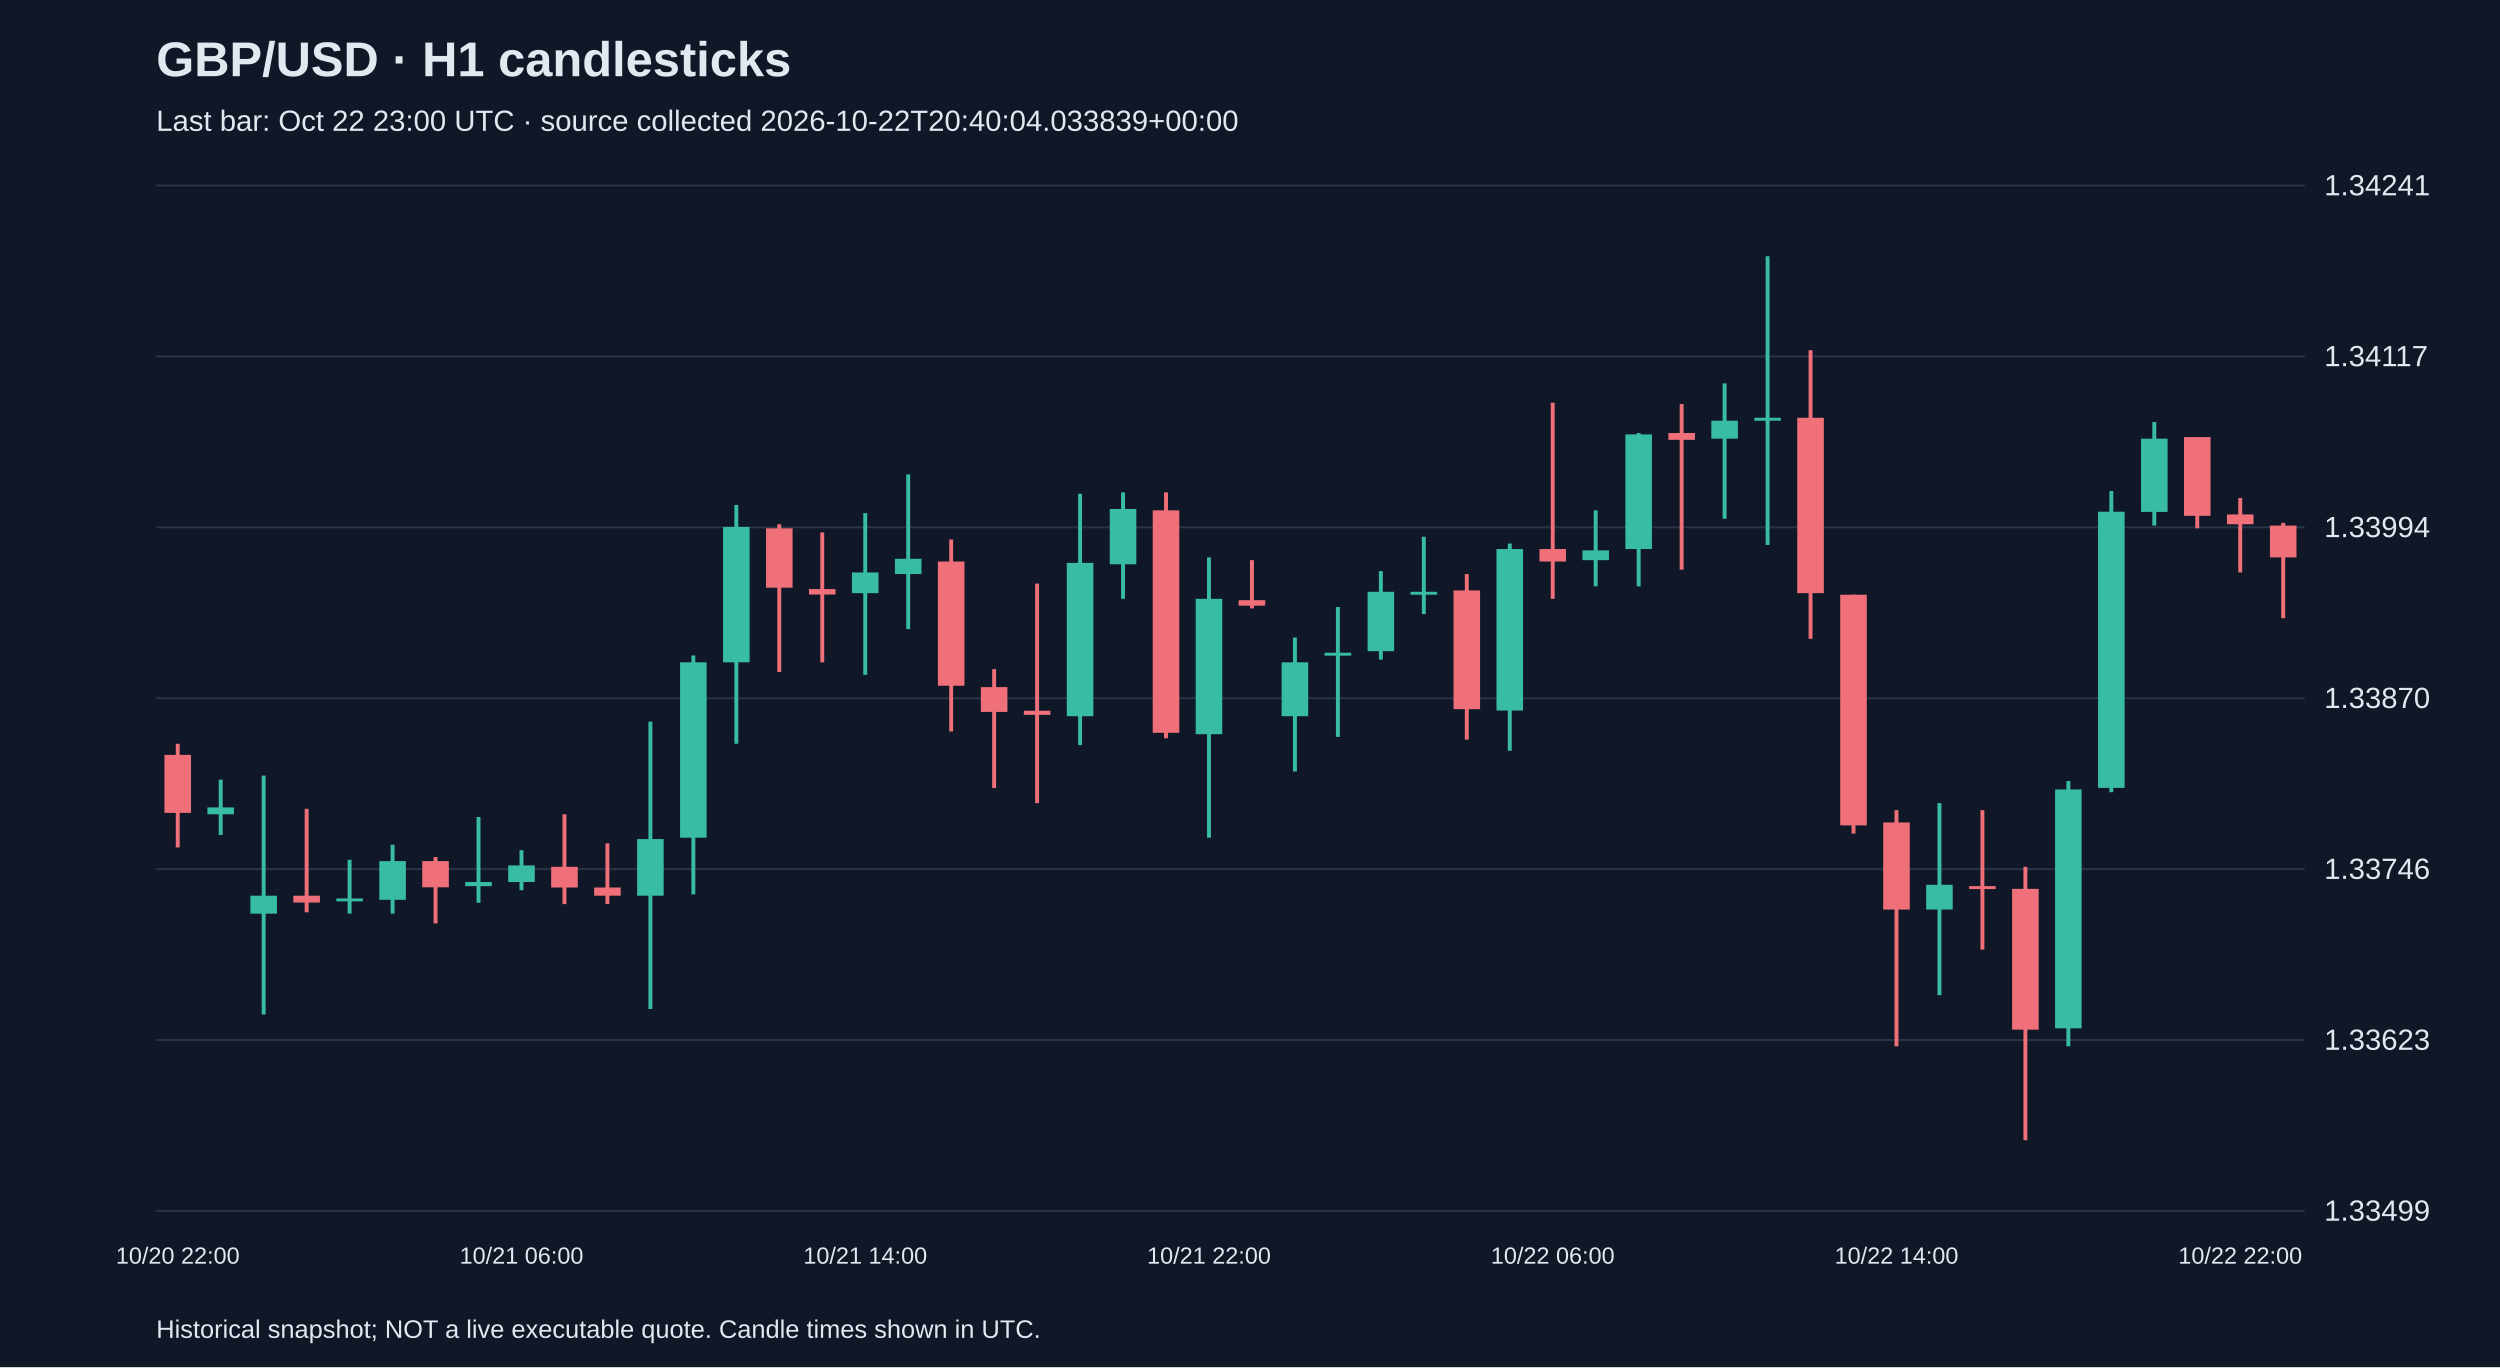
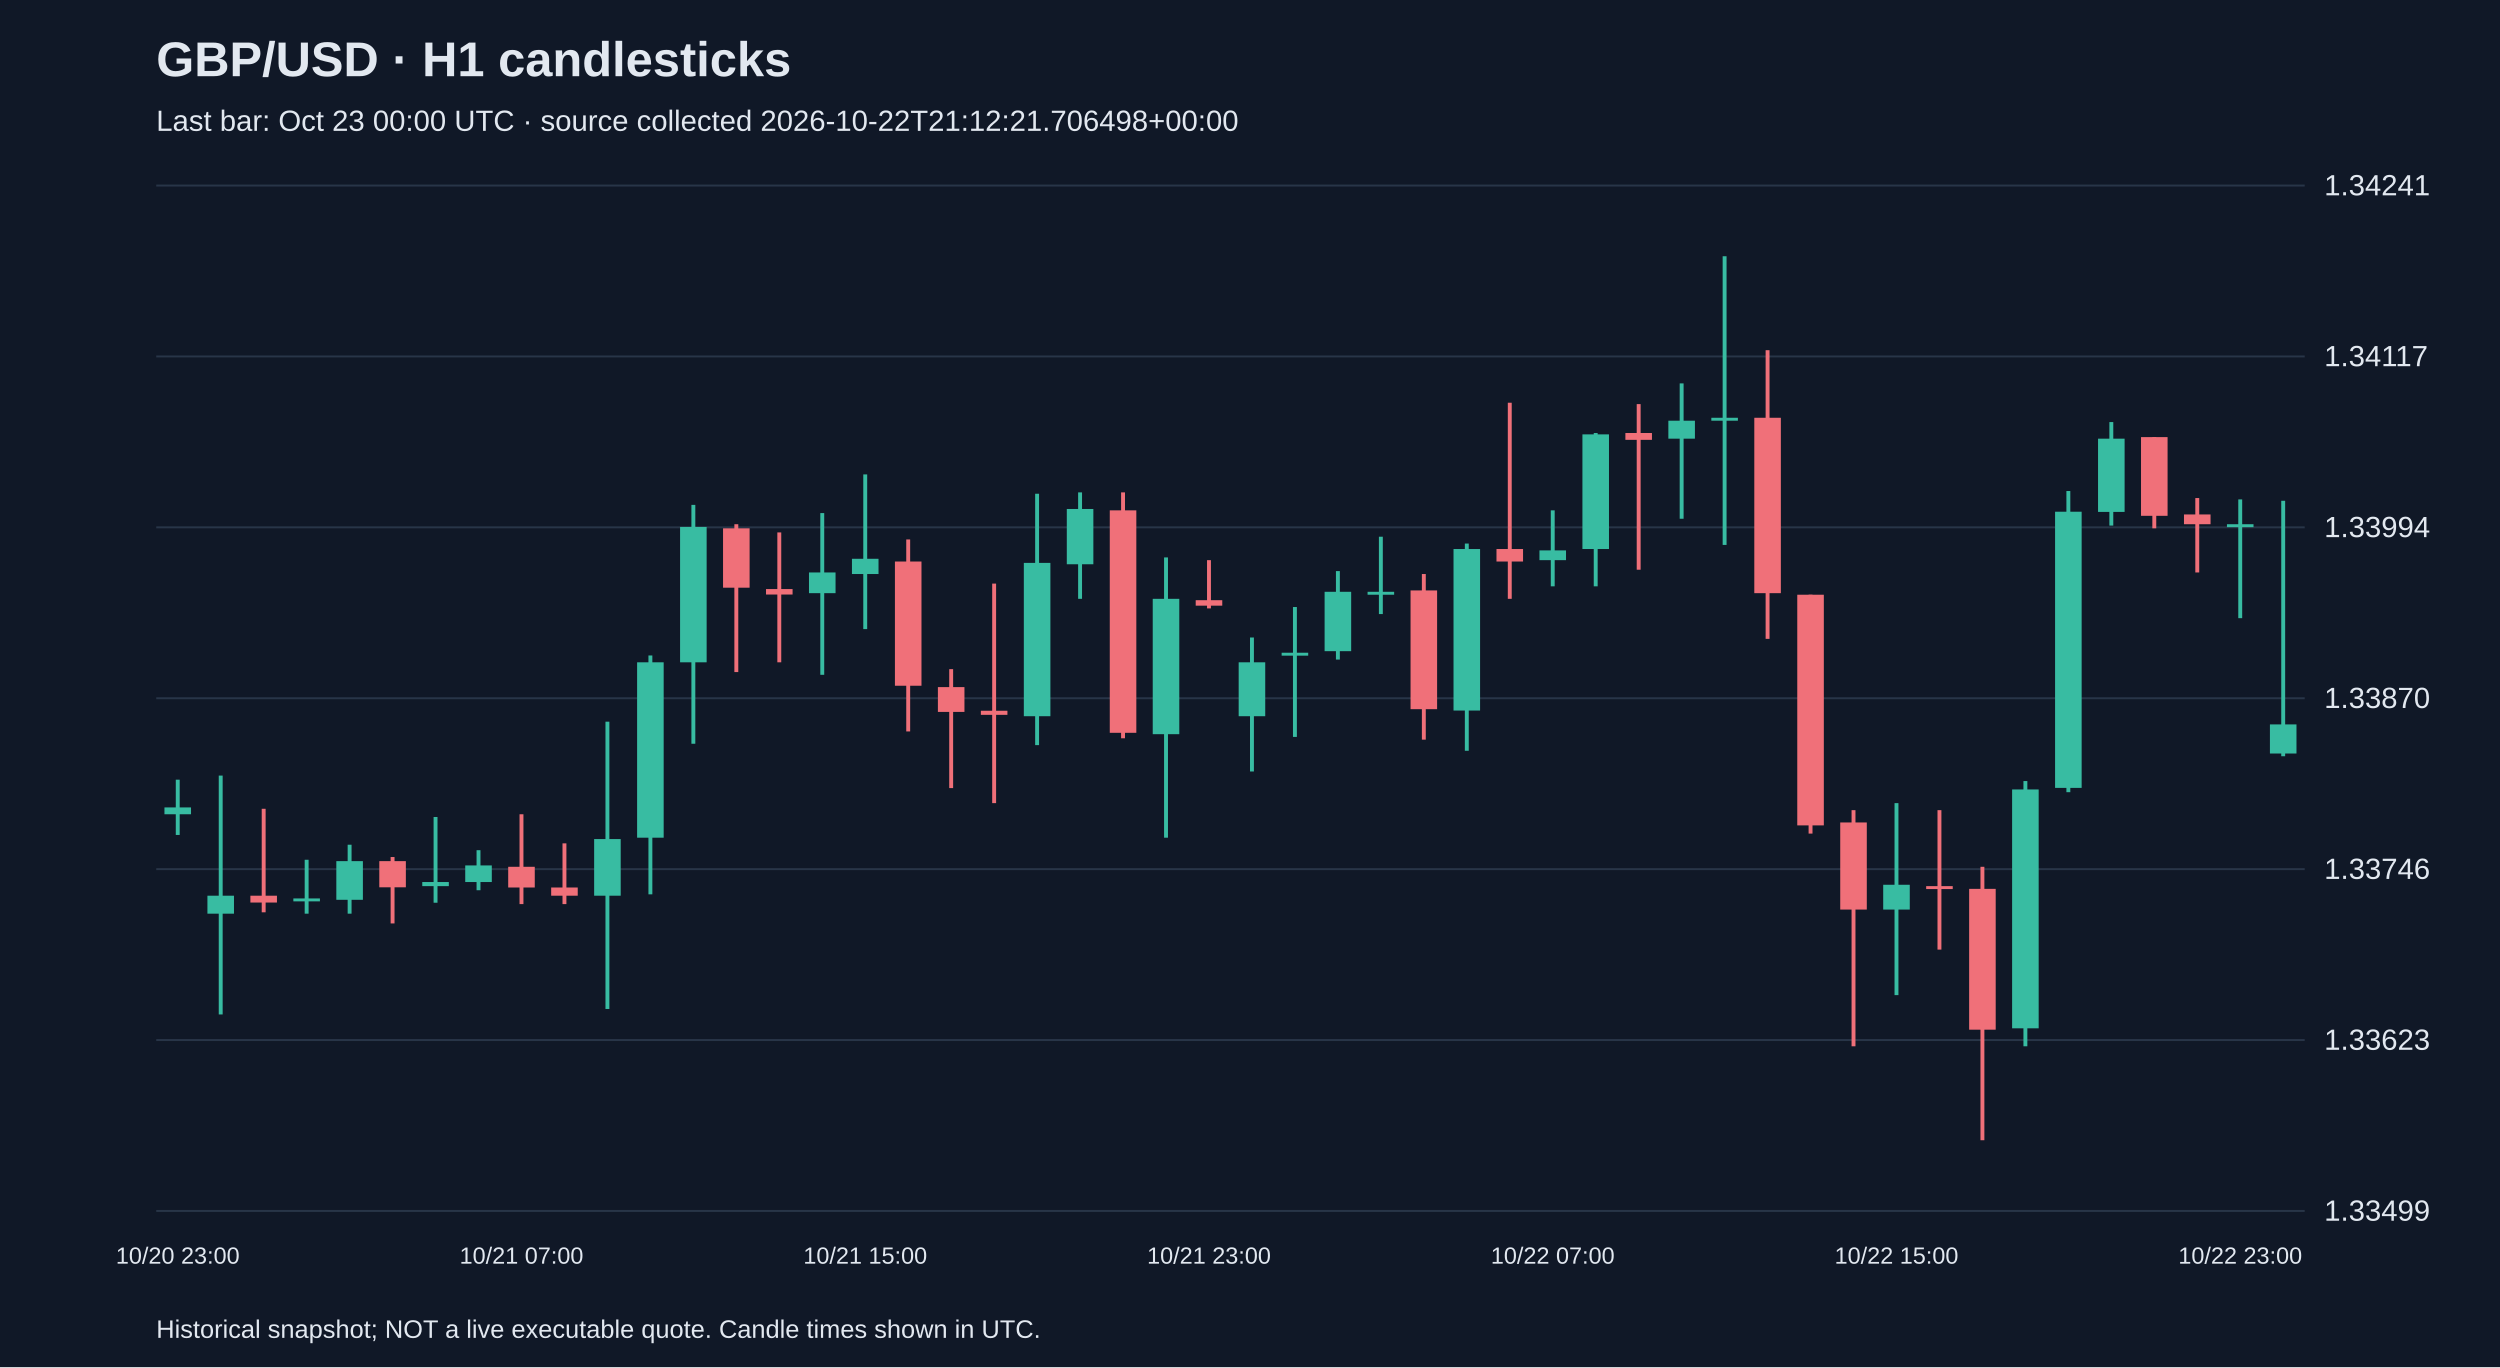
<svg xmlns="http://www.w3.org/2000/svg" viewBox="0 0 1280 700">
  <rect width="100%" height="100%" fill="#101827" />
  <style>text{font-family:Arial,sans-serif;fill:#e2e8f0}</style>
  <text x="80" y="39" font-size="25" font-weight="bold">GBP/USD · H1 candlesticks</text>
-   <text x="80" y="67" font-size="15" fill="#a6b1c5">Last bar: Oct 22 23:00 UTC · source collected 2026-10-22T20:40:04.033839+00:00</text>
+   <text x="80" y="67" font-size="15" fill="#a6b1c5">Last bar: Oct 23 00:00 UTC · source collected 2026-10-22T21:12:21.706498+00:00</text>
  <line x1="80" y1="620.0" x2="1180" y2="620.0" stroke="#283548" />
  <text x="1190" y="625.0" font-size="15">1.33499</text>
  <line x1="80" y1="532.5" x2="1180" y2="532.5" stroke="#283548" />
  <text x="1190" y="537.5" font-size="15">1.33623</text>
  <line x1="80" y1="445.0" x2="1180" y2="445.0" stroke="#283548" />
  <text x="1190" y="450.0" font-size="15">1.33746</text>
  <line x1="80" y1="357.5" x2="1180" y2="357.5" stroke="#283548" />
  <text x="1190" y="362.5" font-size="15">1.33870</text>
  <line x1="80" y1="270.0" x2="1180" y2="270.0" stroke="#283548" />
  <text x="1190" y="275.0" font-size="15">1.33994</text>
  <line x1="80" y1="182.5" x2="1180" y2="182.5" stroke="#283548" />
  <text x="1190" y="187.5" font-size="15">1.34117</text>
  <line x1="80" y1="95.0" x2="1180" y2="95.0" stroke="#283548" />
  <text x="1190" y="100.0" font-size="15">1.34241</text>
-   <line x1="91.0" y1="380.8" x2="91.0" y2="433.9" stroke="#f07079" stroke-width="2" />
-   <rect x="84.2" y="386.5" width="13.6" height="29.7" fill="#f07079" />
-   <text x="91.0" y="647" text-anchor="middle" font-size="12">10/20 22:00</text>
-   <line x1="113.0" y1="399.2" x2="113.0" y2="427.5" stroke="#38bca2" stroke-width="2" />
-   <rect x="106.2" y="413.4" width="13.6" height="3.5" fill="#38bca2" />
-   <line x1="135.0" y1="397.1" x2="135.0" y2="519.4" stroke="#38bca2" stroke-width="2" />
-   <rect x="128.2" y="458.6" width="13.6" height="9.2" fill="#38bca2" />
-   <line x1="157.0" y1="414.1" x2="157.0" y2="467.1" stroke="#f07079" stroke-width="2" />
-   <rect x="150.2" y="458.6" width="13.6" height="3.5" fill="#f07079" />
-   <line x1="179.0" y1="440.2" x2="179.0" y2="467.8" stroke="#38bca2" stroke-width="2" />
-   <rect x="172.2" y="460.0" width="13.6" height="1.5" fill="#38bca2" />
-   <line x1="201.0" y1="432.5" x2="201.0" y2="467.8" stroke="#38bca2" stroke-width="2" />
-   <rect x="194.2" y="440.9" width="13.6" height="19.8" fill="#38bca2" />
-   <line x1="223.0" y1="438.8" x2="223.0" y2="472.8" stroke="#f07079" stroke-width="2" />
-   <rect x="216.2" y="440.9" width="13.6" height="13.4" fill="#f07079" />
-   <line x1="245.0" y1="418.3" x2="245.0" y2="462.2" stroke="#38bca2" stroke-width="2" />
-   <rect x="238.2" y="451.6" width="13.6" height="2.1" fill="#38bca2" />
-   <line x1="267.0" y1="435.3" x2="267.0" y2="455.8" stroke="#38bca2" stroke-width="2" />
-   <rect x="260.2" y="443.1" width="13.6" height="8.5" fill="#38bca2" />
-   <text x="267.0" y="647" text-anchor="middle" font-size="12">10/21 06:00</text>
-   <line x1="289.0" y1="416.9" x2="289.0" y2="462.9" stroke="#f07079" stroke-width="2" />
-   <rect x="282.2" y="443.8" width="13.6" height="10.6" fill="#f07079" />
-   <line x1="311.0" y1="431.8" x2="311.0" y2="462.9" stroke="#f07079" stroke-width="2" />
-   <rect x="304.2" y="454.4" width="13.6" height="4.2" fill="#f07079" />
-   <line x1="333.0" y1="369.5" x2="333.0" y2="516.6" stroke="#38bca2" stroke-width="2" />
-   <rect x="326.2" y="429.6" width="13.6" height="29.0" fill="#38bca2" />
-   <line x1="355.0" y1="335.6" x2="355.0" y2="457.9" stroke="#38bca2" stroke-width="2" />
-   <rect x="348.2" y="339.1" width="13.6" height="89.8" fill="#38bca2" />
-   <line x1="377.0" y1="258.5" x2="377.0" y2="380.8" stroke="#38bca2" stroke-width="2" />
-   <rect x="370.2" y="269.8" width="13.6" height="69.3" fill="#38bca2" />
-   <line x1="399.0" y1="268.4" x2="399.0" y2="344.1" stroke="#f07079" stroke-width="2" />
-   <rect x="392.2" y="270.5" width="13.6" height="30.4" fill="#f07079" />
-   <line x1="421.0" y1="272.6" x2="421.0" y2="339.1" stroke="#f07079" stroke-width="2" />
-   <rect x="414.2" y="301.6" width="13.6" height="2.8" fill="#f07079" />
-   <line x1="443.0" y1="262.7" x2="443.0" y2="345.5" stroke="#38bca2" stroke-width="2" />
-   <rect x="436.2" y="293.1" width="13.6" height="10.6" fill="#38bca2" />
-   <text x="443.0" y="647" text-anchor="middle" font-size="12">10/21 14:00</text>
-   <line x1="465.0" y1="242.9" x2="465.0" y2="322.1" stroke="#38bca2" stroke-width="2" />
-   <rect x="458.2" y="286.1" width="13.6" height="7.8" fill="#38bca2" />
-   <line x1="487.0" y1="276.2" x2="487.0" y2="374.5" stroke="#f07079" stroke-width="2" />
-   <rect x="480.2" y="287.5" width="13.6" height="63.6" fill="#f07079" />
-   <line x1="509.0" y1="342.6" x2="509.0" y2="403.5" stroke="#f07079" stroke-width="2" />
-   <rect x="502.2" y="351.8" width="13.6" height="12.7" fill="#f07079" />
-   <line x1="531.0" y1="298.8" x2="531.0" y2="411.2" stroke="#f07079" stroke-width="2" />
-   <rect x="524.2" y="363.9" width="13.6" height="2.1" fill="#f07079" />
-   <line x1="553.0" y1="252.8" x2="553.0" y2="381.5" stroke="#38bca2" stroke-width="2" />
-   <rect x="546.2" y="288.2" width="13.6" height="78.5" fill="#38bca2" />
-   <line x1="575.0" y1="252.1" x2="575.0" y2="306.6" stroke="#38bca2" stroke-width="2" />
-   <rect x="568.2" y="260.6" width="13.6" height="28.3" fill="#38bca2" />
-   <line x1="597.0" y1="252.1" x2="597.0" y2="378.0" stroke="#f07079" stroke-width="2" />
-   <rect x="590.2" y="261.3" width="13.6" height="113.9" fill="#f07079" />
-   <line x1="619.0" y1="285.4" x2="619.0" y2="428.9" stroke="#38bca2" stroke-width="2" />
-   <rect x="612.2" y="306.6" width="13.6" height="69.3" fill="#38bca2" />
-   <text x="619.0" y="647" text-anchor="middle" font-size="12">10/21 22:00</text>
-   <line x1="641.0" y1="286.8" x2="641.0" y2="311.5" stroke="#f07079" stroke-width="2" />
-   <rect x="634.2" y="307.3" width="13.6" height="2.8" fill="#f07079" />
-   <line x1="663.0" y1="326.4" x2="663.0" y2="395.0" stroke="#38bca2" stroke-width="2" />
-   <rect x="656.2" y="339.1" width="13.6" height="27.6" fill="#38bca2" />
-   <line x1="685.0" y1="310.8" x2="685.0" y2="377.3" stroke="#38bca2" stroke-width="2" />
-   <rect x="678.2" y="334.2" width="13.6" height="1.5" fill="#38bca2" />
-   <line x1="707.0" y1="292.4" x2="707.0" y2="337.7" stroke="#38bca2" stroke-width="2" />
-   <rect x="700.2" y="303.0" width="13.6" height="30.4" fill="#38bca2" />
-   <line x1="729.0" y1="274.8" x2="729.0" y2="314.4" stroke="#38bca2" stroke-width="2" />
-   <rect x="722.2" y="303.0" width="13.6" height="1.5" fill="#38bca2" />
-   <line x1="751.0" y1="293.9" x2="751.0" y2="378.7" stroke="#f07079" stroke-width="2" />
-   <rect x="744.2" y="302.3" width="13.6" height="60.8" fill="#f07079" />
-   <line x1="773.0" y1="278.3" x2="773.0" y2="384.4" stroke="#38bca2" stroke-width="2" />
-   <rect x="766.2" y="281.1" width="13.6" height="82.7" fill="#38bca2" />
-   <line x1="795.0" y1="206.2" x2="795.0" y2="306.6" stroke="#f07079" stroke-width="2" />
-   <rect x="788.2" y="281.1" width="13.6" height="6.4" fill="#f07079" />
-   <text x="795.0" y="647" text-anchor="middle" font-size="12">10/22 06:00</text>
-   <line x1="817.0" y1="261.3" x2="817.0" y2="300.2" stroke="#38bca2" stroke-width="2" />
-   <rect x="810.2" y="281.8" width="13.6" height="5.0" fill="#38bca2" />
-   <line x1="839.0" y1="221.7" x2="839.0" y2="300.2" stroke="#38bca2" stroke-width="2" />
-   <rect x="832.2" y="222.4" width="13.6" height="58.7" fill="#38bca2" />
-   <line x1="861.0" y1="206.9" x2="861.0" y2="291.7" stroke="#f07079" stroke-width="2" />
-   <rect x="854.2" y="221.7" width="13.6" height="3.5" fill="#f07079" />
-   <line x1="883.0" y1="196.3" x2="883.0" y2="265.6" stroke="#38bca2" stroke-width="2" />
-   <rect x="876.2" y="215.4" width="13.6" height="9.2" fill="#38bca2" />
-   <line x1="905.0" y1="131.2" x2="905.0" y2="279.0" stroke="#38bca2" stroke-width="2" />
-   <rect x="898.2" y="213.9" width="13.6" height="1.5" fill="#38bca2" />
-   <line x1="927.0" y1="179.3" x2="927.0" y2="327.1" stroke="#f07079" stroke-width="2" />
-   <rect x="920.2" y="213.9" width="13.6" height="89.8" fill="#f07079" />
-   <line x1="949.0" y1="304.5" x2="949.0" y2="426.8" stroke="#f07079" stroke-width="2" />
-   <rect x="942.2" y="304.5" width="13.6" height="118.1" fill="#f07079" />
-   <line x1="971.0" y1="414.8" x2="971.0" y2="535.7" stroke="#f07079" stroke-width="2" />
-   <rect x="964.2" y="421.1" width="13.6" height="44.6" fill="#f07079" />
-   <text x="971.0" y="647" text-anchor="middle" font-size="12">10/22 14:00</text>
-   <line x1="993.0" y1="411.2" x2="993.0" y2="509.5" stroke="#38bca2" stroke-width="2" />
-   <rect x="986.2" y="453.0" width="13.6" height="12.7" fill="#38bca2" />
-   <line x1="1015.0" y1="414.8" x2="1015.0" y2="486.2" stroke="#f07079" stroke-width="2" />
-   <rect x="1008.2" y="453.7" width="13.6" height="1.5" fill="#f07079" />
-   <line x1="1037.0" y1="443.8" x2="1037.0" y2="583.8" stroke="#f07079" stroke-width="2" />
-   <rect x="1030.2" y="455.1" width="13.6" height="72.1" fill="#f07079" />
-   <line x1="1059.0" y1="399.9" x2="1059.0" y2="535.7" stroke="#38bca2" stroke-width="2" />
-   <rect x="1052.2" y="404.2" width="13.6" height="122.3" fill="#38bca2" />
-   <line x1="1081.0" y1="251.4" x2="1081.0" y2="405.6" stroke="#38bca2" stroke-width="2" />
-   <rect x="1074.2" y="262.0" width="13.6" height="141.4" fill="#38bca2" />
-   <line x1="1103.0" y1="216.1" x2="1103.0" y2="269.1" stroke="#38bca2" stroke-width="2" />
-   <rect x="1096.2" y="224.6" width="13.6" height="37.5" fill="#38bca2" />
-   <line x1="1125.0" y1="223.8" x2="1125.0" y2="270.5" stroke="#f07079" stroke-width="2" />
-   <rect x="1118.2" y="223.8" width="13.6" height="40.3" fill="#f07079" />
-   <line x1="1147.0" y1="255.0" x2="1147.0" y2="293.1" stroke="#f07079" stroke-width="2" />
-   <rect x="1140.2" y="263.4" width="13.6" height="5.0" fill="#f07079" />
-   <text x="1147.0" y="647" text-anchor="middle" font-size="12">10/22 22:00</text>
-   <line x1="1169.0" y1="267.7" x2="1169.0" y2="316.5" stroke="#f07079" stroke-width="2" />
-   <rect x="1162.2" y="269.1" width="13.6" height="16.3" fill="#f07079" />
+   <line x1="91.0" y1="399.2" x2="91.0" y2="427.5" stroke="#38bca2" stroke-width="2" />
+   <rect x="84.2" y="413.4" width="13.6" height="3.5" fill="#38bca2" />
+   <text x="91.0" y="647" text-anchor="middle" font-size="12">10/20 23:00</text>
+   <line x1="113.0" y1="397.1" x2="113.0" y2="519.4" stroke="#38bca2" stroke-width="2" />
+   <rect x="106.2" y="458.6" width="13.6" height="9.2" fill="#38bca2" />
+   <line x1="135.0" y1="414.1" x2="135.0" y2="467.1" stroke="#f07079" stroke-width="2" />
+   <rect x="128.2" y="458.6" width="13.6" height="3.5" fill="#f07079" />
+   <line x1="157.0" y1="440.2" x2="157.0" y2="467.8" stroke="#38bca2" stroke-width="2" />
+   <rect x="150.2" y="460.0" width="13.6" height="1.5" fill="#38bca2" />
+   <line x1="179.0" y1="432.5" x2="179.0" y2="467.8" stroke="#38bca2" stroke-width="2" />
+   <rect x="172.2" y="440.9" width="13.6" height="19.8" fill="#38bca2" />
+   <line x1="201.0" y1="438.8" x2="201.0" y2="472.8" stroke="#f07079" stroke-width="2" />
+   <rect x="194.2" y="440.9" width="13.6" height="13.4" fill="#f07079" />
+   <line x1="223.0" y1="418.3" x2="223.0" y2="462.2" stroke="#38bca2" stroke-width="2" />
+   <rect x="216.2" y="451.6" width="13.6" height="2.1" fill="#38bca2" />
+   <line x1="245.0" y1="435.3" x2="245.0" y2="455.8" stroke="#38bca2" stroke-width="2" />
+   <rect x="238.2" y="443.1" width="13.6" height="8.5" fill="#38bca2" />
+   <line x1="267.0" y1="416.9" x2="267.0" y2="462.9" stroke="#f07079" stroke-width="2" />
+   <rect x="260.2" y="443.8" width="13.6" height="10.6" fill="#f07079" />
+   <text x="267.0" y="647" text-anchor="middle" font-size="12">10/21 07:00</text>
+   <line x1="289.0" y1="431.8" x2="289.0" y2="462.9" stroke="#f07079" stroke-width="2" />
+   <rect x="282.2" y="454.4" width="13.6" height="4.2" fill="#f07079" />
+   <line x1="311.0" y1="369.5" x2="311.0" y2="516.6" stroke="#38bca2" stroke-width="2" />
+   <rect x="304.2" y="429.6" width="13.6" height="29.0" fill="#38bca2" />
+   <line x1="333.0" y1="335.6" x2="333.0" y2="457.9" stroke="#38bca2" stroke-width="2" />
+   <rect x="326.2" y="339.1" width="13.6" height="89.8" fill="#38bca2" />
+   <line x1="355.0" y1="258.5" x2="355.0" y2="380.8" stroke="#38bca2" stroke-width="2" />
+   <rect x="348.2" y="269.8" width="13.6" height="69.3" fill="#38bca2" />
+   <line x1="377.0" y1="268.4" x2="377.0" y2="344.1" stroke="#f07079" stroke-width="2" />
+   <rect x="370.2" y="270.5" width="13.6" height="30.4" fill="#f07079" />
+   <line x1="399.0" y1="272.6" x2="399.0" y2="339.1" stroke="#f07079" stroke-width="2" />
+   <rect x="392.2" y="301.6" width="13.6" height="2.8" fill="#f07079" />
+   <line x1="421.0" y1="262.7" x2="421.0" y2="345.5" stroke="#38bca2" stroke-width="2" />
+   <rect x="414.2" y="293.1" width="13.6" height="10.6" fill="#38bca2" />
+   <line x1="443.0" y1="242.9" x2="443.0" y2="322.1" stroke="#38bca2" stroke-width="2" />
+   <rect x="436.2" y="286.1" width="13.6" height="7.8" fill="#38bca2" />
+   <text x="443.0" y="647" text-anchor="middle" font-size="12">10/21 15:00</text>
+   <line x1="465.0" y1="276.2" x2="465.0" y2="374.5" stroke="#f07079" stroke-width="2" />
+   <rect x="458.2" y="287.5" width="13.6" height="63.6" fill="#f07079" />
+   <line x1="487.0" y1="342.6" x2="487.0" y2="403.5" stroke="#f07079" stroke-width="2" />
+   <rect x="480.2" y="351.8" width="13.6" height="12.7" fill="#f07079" />
+   <line x1="509.0" y1="298.8" x2="509.0" y2="411.2" stroke="#f07079" stroke-width="2" />
+   <rect x="502.2" y="363.9" width="13.6" height="2.1" fill="#f07079" />
+   <line x1="531.0" y1="252.8" x2="531.0" y2="381.5" stroke="#38bca2" stroke-width="2" />
+   <rect x="524.2" y="288.2" width="13.6" height="78.5" fill="#38bca2" />
+   <line x1="553.0" y1="252.1" x2="553.0" y2="306.6" stroke="#38bca2" stroke-width="2" />
+   <rect x="546.2" y="260.6" width="13.6" height="28.3" fill="#38bca2" />
+   <line x1="575.0" y1="252.1" x2="575.0" y2="378.0" stroke="#f07079" stroke-width="2" />
+   <rect x="568.2" y="261.3" width="13.6" height="113.9" fill="#f07079" />
+   <line x1="597.0" y1="285.4" x2="597.0" y2="428.9" stroke="#38bca2" stroke-width="2" />
+   <rect x="590.2" y="306.6" width="13.6" height="69.3" fill="#38bca2" />
+   <line x1="619.0" y1="286.8" x2="619.0" y2="311.5" stroke="#f07079" stroke-width="2" />
+   <rect x="612.2" y="307.3" width="13.6" height="2.8" fill="#f07079" />
+   <text x="619.0" y="647" text-anchor="middle" font-size="12">10/21 23:00</text>
+   <line x1="641.0" y1="326.4" x2="641.0" y2="395.0" stroke="#38bca2" stroke-width="2" />
+   <rect x="634.2" y="339.1" width="13.6" height="27.6" fill="#38bca2" />
+   <line x1="663.0" y1="310.8" x2="663.0" y2="377.3" stroke="#38bca2" stroke-width="2" />
+   <rect x="656.2" y="334.2" width="13.6" height="1.5" fill="#38bca2" />
+   <line x1="685.0" y1="292.4" x2="685.0" y2="337.7" stroke="#38bca2" stroke-width="2" />
+   <rect x="678.2" y="303.0" width="13.6" height="30.4" fill="#38bca2" />
+   <line x1="707.0" y1="274.8" x2="707.0" y2="314.4" stroke="#38bca2" stroke-width="2" />
+   <rect x="700.2" y="303.0" width="13.6" height="1.5" fill="#38bca2" />
+   <line x1="729.0" y1="293.9" x2="729.0" y2="378.7" stroke="#f07079" stroke-width="2" />
+   <rect x="722.2" y="302.3" width="13.6" height="60.8" fill="#f07079" />
+   <line x1="751.0" y1="278.3" x2="751.0" y2="384.4" stroke="#38bca2" stroke-width="2" />
+   <rect x="744.2" y="281.1" width="13.6" height="82.7" fill="#38bca2" />
+   <line x1="773.0" y1="206.2" x2="773.0" y2="306.6" stroke="#f07079" stroke-width="2" />
+   <rect x="766.2" y="281.1" width="13.6" height="6.4" fill="#f07079" />
+   <line x1="795.0" y1="261.3" x2="795.0" y2="300.2" stroke="#38bca2" stroke-width="2" />
+   <rect x="788.2" y="281.8" width="13.6" height="5.0" fill="#38bca2" />
+   <text x="795.0" y="647" text-anchor="middle" font-size="12">10/22 07:00</text>
+   <line x1="817.0" y1="221.7" x2="817.0" y2="300.2" stroke="#38bca2" stroke-width="2" />
+   <rect x="810.2" y="222.4" width="13.6" height="58.7" fill="#38bca2" />
+   <line x1="839.0" y1="206.9" x2="839.0" y2="291.7" stroke="#f07079" stroke-width="2" />
+   <rect x="832.2" y="221.7" width="13.6" height="3.5" fill="#f07079" />
+   <line x1="861.0" y1="196.3" x2="861.0" y2="265.6" stroke="#38bca2" stroke-width="2" />
+   <rect x="854.2" y="215.4" width="13.6" height="9.2" fill="#38bca2" />
+   <line x1="883.0" y1="131.2" x2="883.0" y2="279.0" stroke="#38bca2" stroke-width="2" />
+   <rect x="876.2" y="213.9" width="13.6" height="1.5" fill="#38bca2" />
+   <line x1="905.0" y1="179.3" x2="905.0" y2="327.1" stroke="#f07079" stroke-width="2" />
+   <rect x="898.2" y="213.9" width="13.6" height="89.8" fill="#f07079" />
+   <line x1="927.0" y1="304.5" x2="927.0" y2="426.8" stroke="#f07079" stroke-width="2" />
+   <rect x="920.2" y="304.5" width="13.6" height="118.1" fill="#f07079" />
+   <line x1="949.0" y1="414.8" x2="949.0" y2="535.7" stroke="#f07079" stroke-width="2" />
+   <rect x="942.2" y="421.1" width="13.6" height="44.6" fill="#f07079" />
+   <line x1="971.0" y1="411.2" x2="971.0" y2="509.5" stroke="#38bca2" stroke-width="2" />
+   <rect x="964.2" y="453.0" width="13.6" height="12.7" fill="#38bca2" />
+   <text x="971.0" y="647" text-anchor="middle" font-size="12">10/22 15:00</text>
+   <line x1="993.0" y1="414.8" x2="993.0" y2="486.2" stroke="#f07079" stroke-width="2" />
+   <rect x="986.2" y="453.7" width="13.6" height="1.5" fill="#f07079" />
+   <line x1="1015.0" y1="443.8" x2="1015.0" y2="583.8" stroke="#f07079" stroke-width="2" />
+   <rect x="1008.2" y="455.1" width="13.6" height="72.1" fill="#f07079" />
+   <line x1="1037.0" y1="399.9" x2="1037.0" y2="535.7" stroke="#38bca2" stroke-width="2" />
+   <rect x="1030.2" y="404.2" width="13.6" height="122.3" fill="#38bca2" />
+   <line x1="1059.0" y1="251.4" x2="1059.0" y2="405.6" stroke="#38bca2" stroke-width="2" />
+   <rect x="1052.2" y="262.0" width="13.6" height="141.4" fill="#38bca2" />
+   <line x1="1081.0" y1="216.1" x2="1081.0" y2="269.1" stroke="#38bca2" stroke-width="2" />
+   <rect x="1074.2" y="224.6" width="13.6" height="37.5" fill="#38bca2" />
+   <line x1="1103.0" y1="223.8" x2="1103.0" y2="270.5" stroke="#f07079" stroke-width="2" />
+   <rect x="1096.2" y="223.8" width="13.6" height="40.3" fill="#f07079" />
+   <line x1="1125.0" y1="255.0" x2="1125.0" y2="293.1" stroke="#f07079" stroke-width="2" />
+   <rect x="1118.2" y="263.4" width="13.6" height="5.0" fill="#f07079" />
+   <line x1="1147.0" y1="255.7" x2="1147.0" y2="316.5" stroke="#38bca2" stroke-width="2" />
+   <rect x="1140.2" y="268.4" width="13.6" height="1.5" fill="#38bca2" />
+   <text x="1147.0" y="647" text-anchor="middle" font-size="12">10/22 23:00</text>
+   <line x1="1169.0" y1="256.4" x2="1169.0" y2="387.2" stroke="#38bca2" stroke-width="2" />
+   <rect x="1162.2" y="370.9" width="13.6" height="14.9" fill="#38bca2" />
  <text x="80" y="685" font-size="13">Historical snapshot; NOT a live executable quote. Candle times shown in UTC.</text>
</svg>
